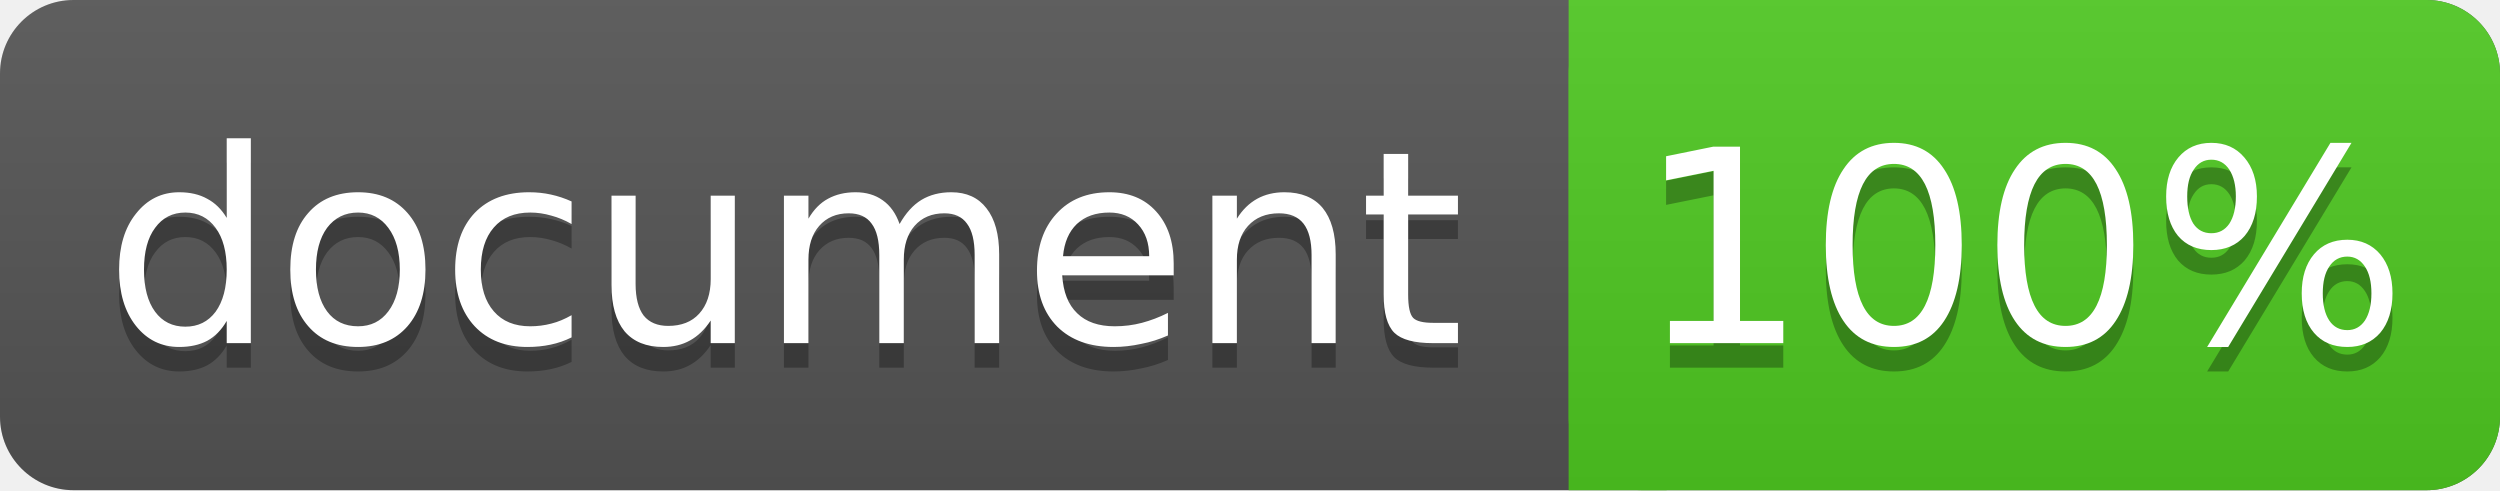
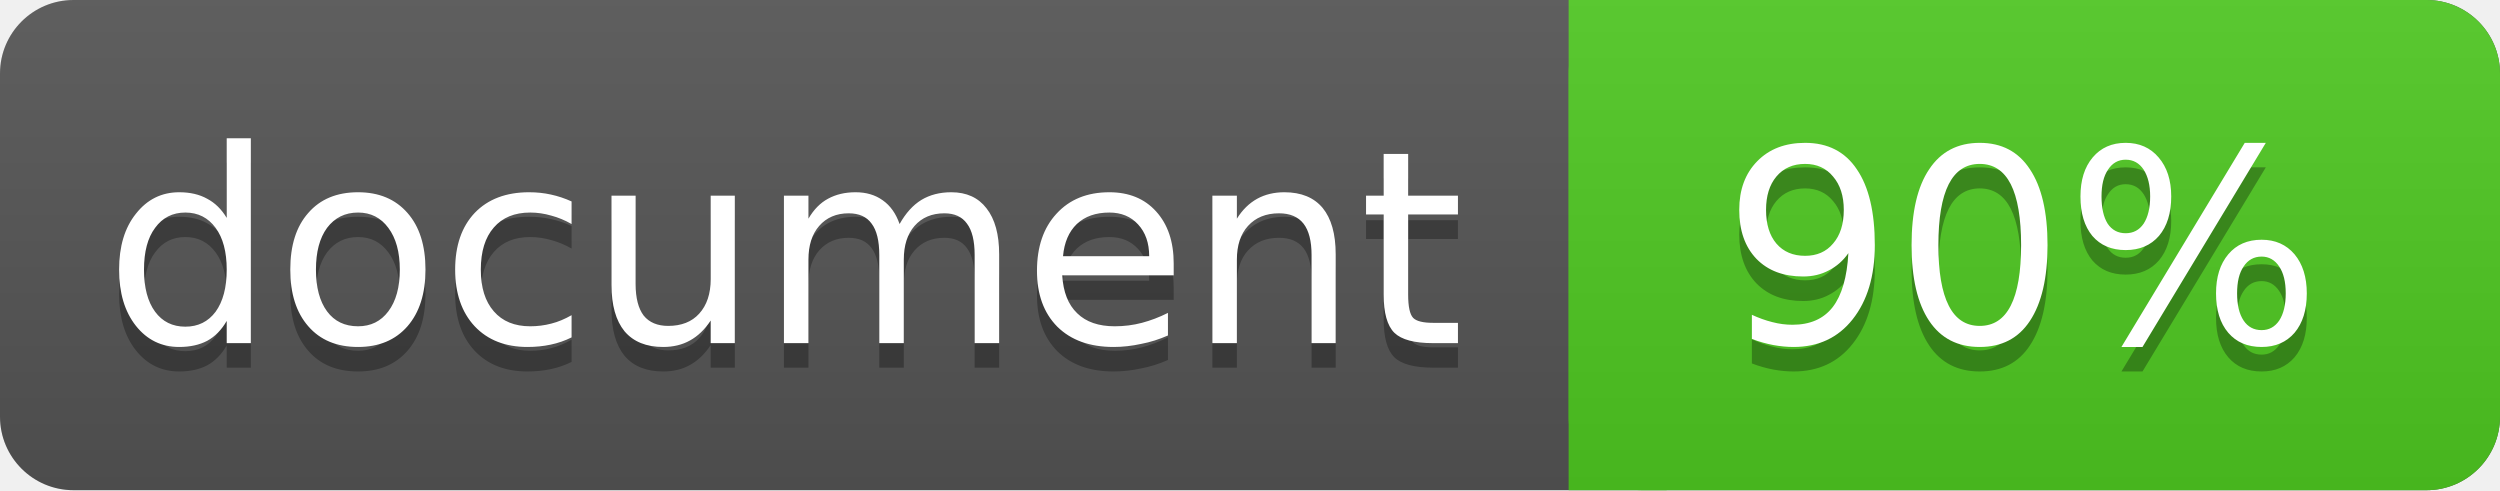
<svg xmlns="http://www.w3.org/2000/svg" width="102" height="20">
  <linearGradient id="a" x2="0" y2="100%">
    <stop offset="0" stop-color="#bbb" stop-opacity=".1" />
    <stop offset="1" stop-opacity=".1" />
  </linearGradient>
  <rect rx="3" width="102" height="20" fill="#555" />
  <rect rx="3" x="64" width="38" height="20" fill="#4fc921" />
  <path fill="#4fc921" d="M64 0h4v20h-4z" />
  <rect rx="3" width="102" height="20" fill="url(#a)" />
  <g fill="#fff" text-anchor="middle" font-family="DejaVu Sans,Verdana,Geneva,sans-serif" font-size="11">
    <text x="32" y="15" fill="#010101" fill-opacity=".3">document</text>
    <text x="32" y="14">document</text>
-     <text x="82.5" y="15" fill="#010101" fill-opacity=".3">100%</text>
-     <text x="82.5" y="14">100%</text>
+     <text x="82.5" y="15" fill="#010101" fill-opacity=".3">90%</text>
+     <text x="82.5" y="14">90%</text>
  </g>
</svg>
